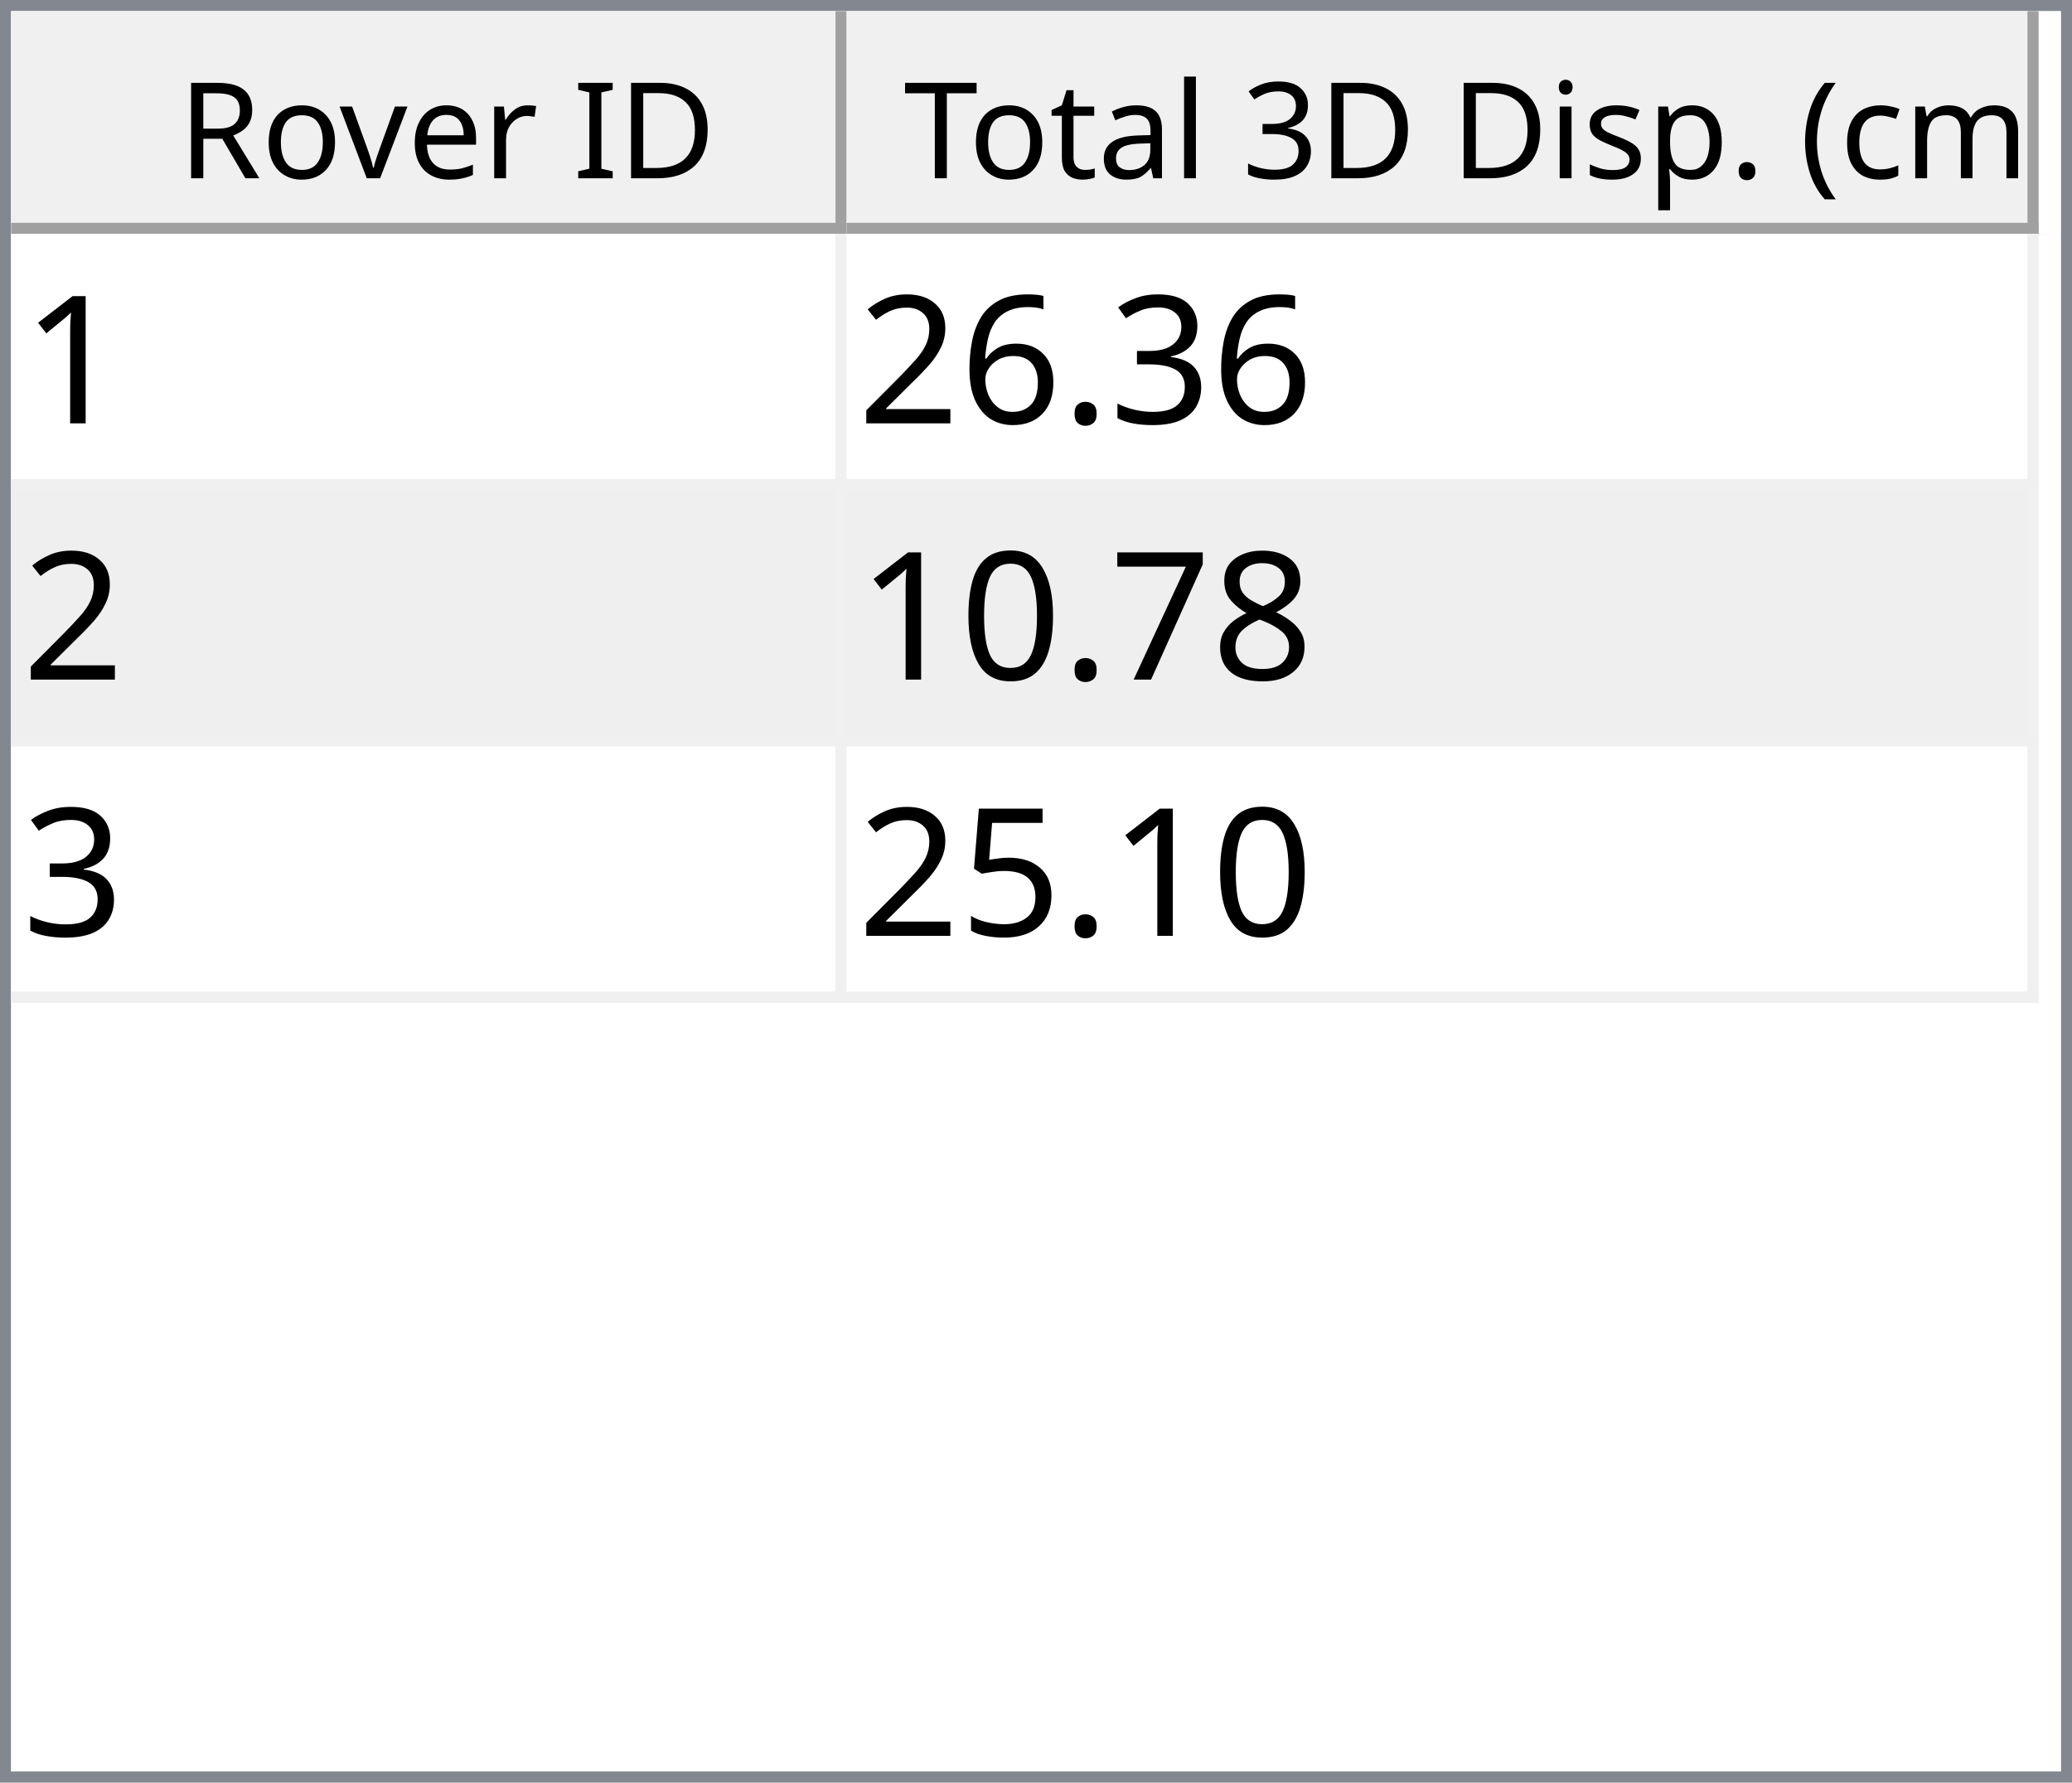
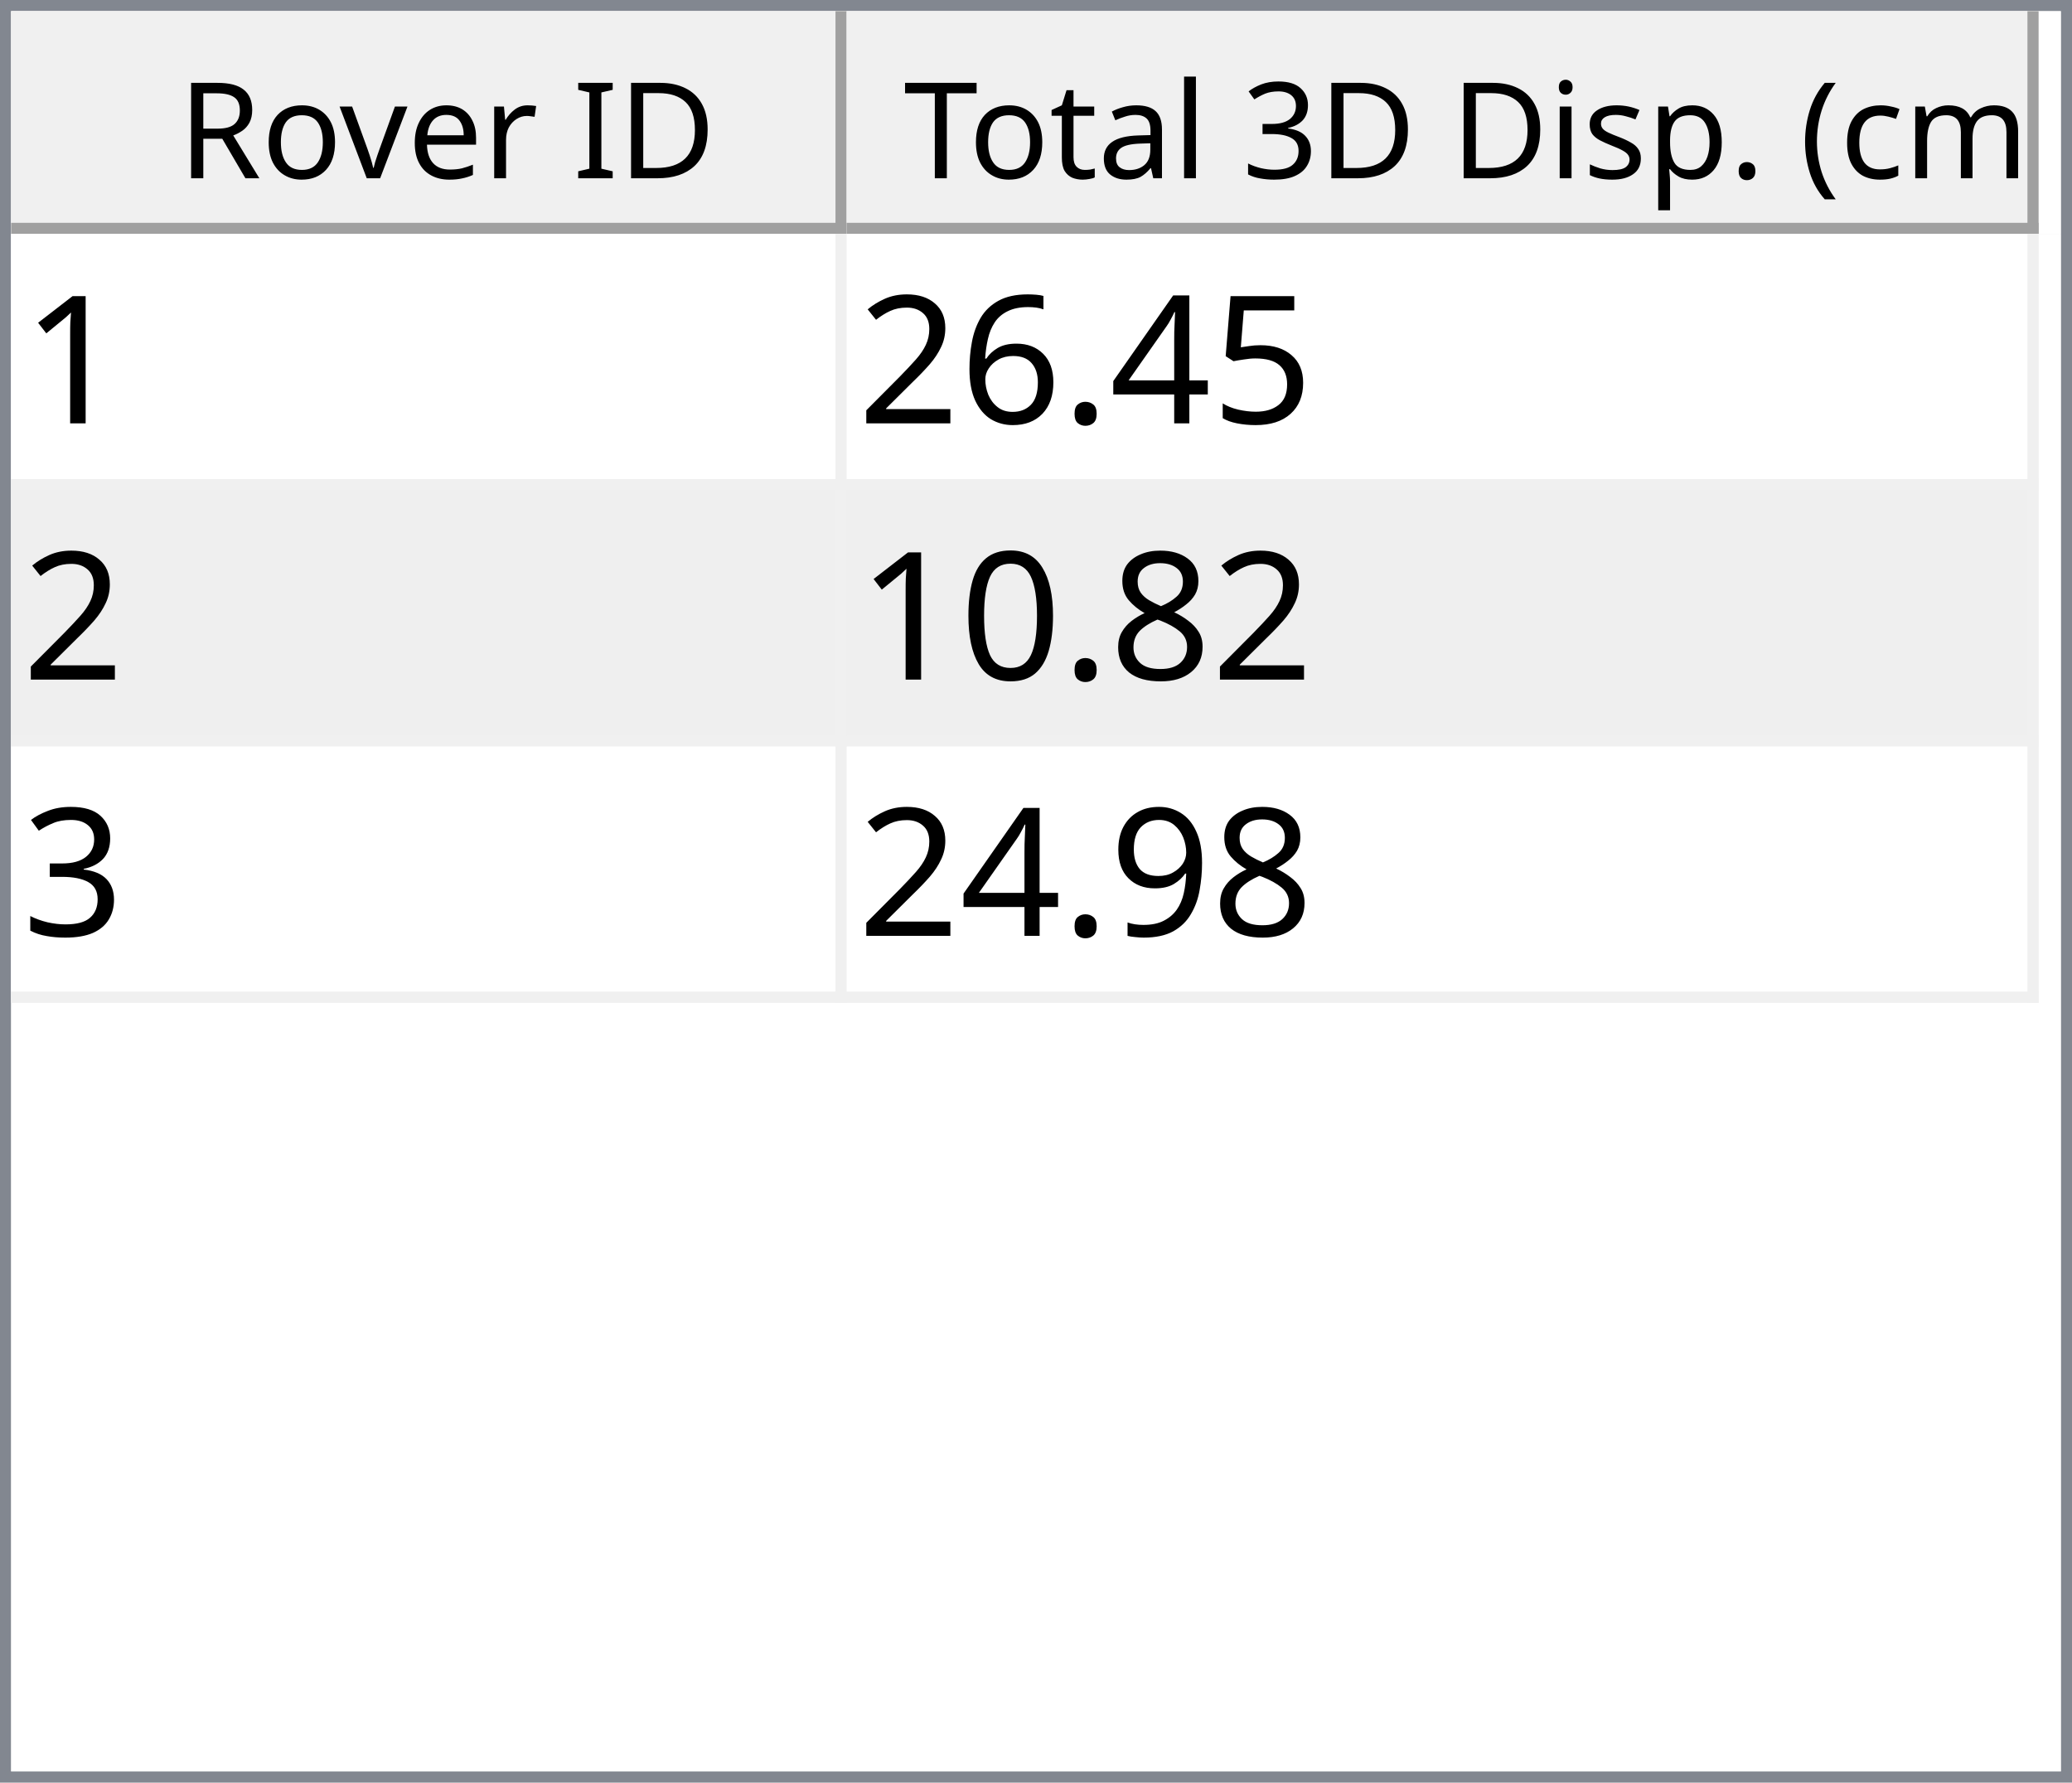
<svg xmlns="http://www.w3.org/2000/svg" style="fill-opacity:1; color-rendering:auto; color-interpolation:auto; text-rendering:auto; stroke:black; stroke-linecap:square; stroke-miterlimit:10; shape-rendering:auto; stroke-opacity:1; fill:black; stroke-dasharray:none; font-weight:normal; stroke-width:1; font-family:'Dialog'; font-style:normal; stroke-linejoin:miter; font-size:12px; stroke-dashoffset:0; image-rendering:auto;" width="186" height="160">
  <defs id="genericDefs" />
  <g>
    <defs id="defs1">
      <clipPath clipPathUnits="userSpaceOnUse" id="clipPath1">
        <path d="M0 0 L186 0 L186 160 L0 160 L0 0 Z" />
      </clipPath>
      <clipPath clipPathUnits="userSpaceOnUse" id="clipPath2">
        <path d="M0 0 L0 160 L186 160 L186 0 Z" />
      </clipPath>
      <clipPath clipPathUnits="userSpaceOnUse" id="clipPath3">
        <path d="M0 0 L0 20 L184 20 L184 0 Z" />
      </clipPath>
      <clipPath clipPathUnits="userSpaceOnUse" id="clipPath4">
        <path d="M0 0 L0 20 L75 20 L75 0 Z" />
      </clipPath>
      <clipPath clipPathUnits="userSpaceOnUse" id="clipPath5">
        <path d="M1 1 L1 19 L74 19 L74 1 Z" />
      </clipPath>
      <clipPath clipPathUnits="userSpaceOnUse" id="clipPath6">
        <path d="M0 0 L0 18 L73 18 L73 0 Z" />
      </clipPath>
      <clipPath clipPathUnits="userSpaceOnUse" id="clipPath7">
        <path d="M-0.5 -0.5 L-0.5 19.5 L74.5 19.5 L74.5 -0.5 Z" />
      </clipPath>
      <clipPath clipPathUnits="userSpaceOnUse" id="clipPath8">
        <path d="M0 0 L0 20 L107 20 L107 0 Z" />
      </clipPath>
      <clipPath clipPathUnits="userSpaceOnUse" id="clipPath9">
        <path d="M1 1 L1 19 L106 19 L106 1 Z" />
      </clipPath>
      <clipPath clipPathUnits="userSpaceOnUse" id="clipPath10">
        <path d="M0 0 L0 18 L105 18 L105 0 Z" />
      </clipPath>
      <clipPath clipPathUnits="userSpaceOnUse" id="clipPath11">
        <path d="M-0.5 -0.5 L-0.5 19.5 L106.5 19.5 L106.5 -0.5 Z" />
      </clipPath>
      <clipPath clipPathUnits="userSpaceOnUse" id="clipPath12">
        <path d="M0 0 L0 138 L184 138 L184 0 Z" />
      </clipPath>
      <clipPath clipPathUnits="userSpaceOnUse" id="clipPath13">
        <path d="M0 0 L0 69 L182 69 L182 0 Z" />
      </clipPath>
      <clipPath clipPathUnits="userSpaceOnUse" id="clipPath14">
        <path d="M-0.5 -0.5 L-0.5 68.5 L181.5 68.5 L181.5 -0.5 Z" />
      </clipPath>
      <clipPath clipPathUnits="userSpaceOnUse" id="clipPath15">
        <path d="M0 0 L0 22 L74 22 L74 0 Z" />
      </clipPath>
      <clipPath clipPathUnits="userSpaceOnUse" id="clipPath16">
        <path d="M0 0 L0 22 L106 22 L106 0 Z" />
      </clipPath>
      <font horiz-adv-x="64.551" id="font1">
        <font-face ascent="107.91" descent="25.098" units-per-em="100" style="font-style:normal; font-family:Segoe UI; font-weight:normal;" />
        <missing-glyph horiz-adv-x="64.551" d="M8.109 0 L8.109 68.266 L56.453 68.266 L56.453 0 L8.109 0 ZM15.328 7.234 L49.219 7.234 L49.219 61.031 L15.328 61.031 L15.328 7.234 Z" />
        <glyph unicode="D" horiz-adv-x="70.117" d="M9.188 0 L9.188 70.016 L28.516 70.016 Q65.531 70.016 65.531 35.891 Q65.531 19.672 55.25 9.836 Q44.969 0 27.734 0 L9.188 0 ZM17.391 62.594 L17.391 7.422 L27.828 7.422 Q41.609 7.422 49.273 14.797 Q56.938 22.172 56.938 35.688 Q56.938 62.594 28.328 62.594 L17.391 62.594 Z" />
        <glyph unicode="I" horiz-adv-x="26.611" d="M17.391 0 L9.188 0 L9.188 70.016 L17.391 70.016 L17.391 0 Z" />
        <glyph unicode=" " horiz-adv-x="27.393" d="" />
        <glyph unicode="r" horiz-adv-x="34.766" d="M34.188 41.891 Q32.078 43.5 28.125 43.5 Q23 43.5 19.555 38.672 Q16.109 33.844 16.109 25.484 L16.109 0 L8.109 0 L8.109 50 L16.109 50 L16.109 39.703 L16.312 39.703 Q18.016 44.969 21.531 47.922 Q25.047 50.875 29.391 50.875 Q32.516 50.875 34.188 50.203 L34.188 41.891 Z" />
        <glyph unicode="e" horiz-adv-x="52.295" d="M48.297 23 L12.984 23 Q13.188 14.656 17.484 10.109 Q21.781 5.562 29.297 5.562 Q37.75 5.562 44.828 11.141 L44.828 3.609 Q38.234 -1.172 27.391 -1.172 Q16.797 -1.172 10.742 5.641 Q4.688 12.453 4.688 24.812 Q4.688 36.469 11.305 43.82 Q17.922 51.172 27.734 51.172 Q37.547 51.172 42.922 44.828 Q48.297 38.484 48.297 27.203 L48.297 23 ZM40.094 29.781 Q40.047 36.719 36.75 40.578 Q33.453 44.438 27.594 44.438 Q21.922 44.438 17.969 40.383 Q14.016 36.328 13.094 29.781 L40.094 29.781 Z" />
        <glyph unicode="v" horiz-adv-x="47.9" d="M47.406 50 L27.484 0 L19.625 0 L0.688 50 L9.469 50 L22.172 13.672 Q23.578 9.672 23.922 6.688 L24.125 6.688 Q24.609 10.453 25.688 13.484 L38.969 50 L47.406 50 Z" />
        <glyph unicode="o" horiz-adv-x="58.594" d="M29 -1.172 Q17.922 -1.172 11.305 5.836 Q4.688 12.844 4.688 24.422 Q4.688 37.016 11.57 44.094 Q18.453 51.172 30.172 51.172 Q41.359 51.172 47.633 44.289 Q53.906 37.406 53.906 25.203 Q53.906 13.234 47.141 6.031 Q40.375 -1.172 29 -1.172 ZM29.594 44.438 Q21.875 44.438 17.383 39.188 Q12.891 33.938 12.891 24.703 Q12.891 15.828 17.43 10.695 Q21.969 5.562 29.594 5.562 Q37.359 5.562 41.531 10.594 Q45.703 15.625 45.703 24.906 Q45.703 34.281 41.531 39.359 Q37.359 44.438 29.594 44.438 Z" />
        <glyph unicode="R" horiz-adv-x="59.814" d="M59.375 0 L49.609 0 L37.891 19.625 Q36.281 22.359 34.766 24.289 Q33.25 26.219 31.664 27.438 Q30.078 28.656 28.25 29.219 Q26.422 29.781 24.125 29.781 L17.391 29.781 L17.391 0 L9.188 0 L9.188 70.016 L30.078 70.016 Q34.672 70.016 38.555 68.867 Q42.438 67.719 45.289 65.375 Q48.141 63.031 49.758 59.547 Q51.375 56.062 51.375 51.375 Q51.375 47.703 50.273 44.656 Q49.172 41.609 47.148 39.211 Q45.125 36.812 42.266 35.133 Q39.406 33.453 35.844 32.516 L35.844 32.328 Q37.594 31.547 38.891 30.547 Q40.188 29.547 41.359 28.18 Q42.531 26.812 43.68 25.078 Q44.828 23.344 46.234 21.047 L59.375 0 ZM17.391 62.594 L17.391 37.203 L28.516 37.203 Q31.594 37.203 34.203 38.133 Q36.812 39.062 38.719 40.797 Q40.625 42.531 41.703 45.047 Q42.781 47.562 42.781 50.688 Q42.781 56.297 39.141 59.445 Q35.5 62.594 28.609 62.594 L17.391 62.594 Z" />
        <glyph unicode=")" horiz-adv-x="30.176" d="M8.297 -15.922 L1.172 -15.922 Q16.406 2.344 16.406 26.812 Q16.406 51.469 1.078 70.016 L8.297 70.016 Q23.531 52.156 23.531 26.703 Q23.531 1.375 8.297 -15.922 Z" />
        <glyph unicode="m" horiz-adv-x="86.133" d="M79.109 0 L71.094 0 L71.094 28.719 Q71.094 37.016 68.531 40.727 Q65.969 44.438 59.906 44.438 Q54.781 44.438 51.195 39.75 Q47.609 35.062 47.609 28.516 L47.609 0 L39.594 0 L39.594 29.688 Q39.594 44.438 28.219 44.438 Q22.953 44.438 19.531 40.016 Q16.109 35.594 16.109 28.516 L16.109 0 L8.109 0 L8.109 50 L16.109 50 L16.109 42.094 L16.312 42.094 Q21.625 51.172 31.844 51.172 Q36.969 51.172 40.773 48.312 Q44.578 45.453 46 40.828 Q51.562 51.172 62.594 51.172 Q79.109 51.172 79.109 30.812 L79.109 0 Z" />
        <glyph unicode="c" horiz-adv-x="46.191" d="M42.188 2.297 Q36.422 -1.172 28.516 -1.172 Q17.828 -1.172 11.258 5.789 Q4.688 12.75 4.688 23.828 Q4.688 36.188 11.766 43.68 Q18.844 51.172 30.672 51.172 Q37.25 51.172 42.281 48.734 L42.281 40.531 Q36.719 44.438 30.375 44.438 Q22.703 44.438 17.797 38.945 Q12.891 33.453 12.891 24.516 Q12.891 15.719 17.508 10.641 Q22.125 5.562 29.891 5.562 Q36.422 5.562 42.188 9.906 L42.188 2.297 Z" />
        <glyph unicode="(" horiz-adv-x="30.176" d="M29.109 -15.922 L21.969 -15.922 Q6.844 1.375 6.844 26.703 Q6.844 52.156 21.969 70.016 L29.203 70.016 Q13.875 51.469 13.875 26.812 Q13.875 2.344 29.109 -15.922 Z" />
        <glyph unicode="." horiz-adv-x="21.68" d="M10.891 -1.078 Q8.641 -1.078 7.055 0.539 Q5.469 2.156 5.469 4.391 Q5.469 6.641 7.055 8.273 Q8.641 9.906 10.891 9.906 Q13.188 9.906 14.797 8.273 Q16.406 6.641 16.406 4.391 Q16.406 2.156 14.797 0.539 Q13.188 -1.078 10.891 -1.078 Z" />
        <glyph unicode="p" horiz-adv-x="58.789" d="M16.312 7.234 L16.109 7.234 L16.109 -23 L8.109 -23 L8.109 50 L16.109 50 L16.109 41.219 L16.312 41.219 Q22.219 51.172 33.594 51.172 Q43.266 51.172 48.688 44.461 Q54.109 37.75 54.109 26.469 Q54.109 13.922 48 6.375 Q41.891 -1.172 31.297 -1.172 Q21.578 -1.172 16.312 7.234 ZM16.109 27.391 L16.109 20.406 Q16.109 14.203 20.141 9.883 Q24.172 5.562 30.375 5.562 Q37.641 5.562 41.773 11.133 Q45.906 16.703 45.906 26.609 Q45.906 34.969 42.047 39.703 Q38.188 44.438 31.594 44.438 Q24.609 44.438 20.359 39.578 Q16.109 34.719 16.109 27.391 Z" />
        <glyph unicode="s" horiz-adv-x="42.432" d="M5.078 1.812 L5.078 10.406 Q11.625 5.562 19.484 5.562 Q30.031 5.562 30.031 12.594 Q30.031 14.594 29.125 15.992 Q28.219 17.391 26.68 18.461 Q25.141 19.531 23.07 20.383 Q21 21.234 18.609 22.172 Q15.281 23.484 12.766 24.828 Q10.25 26.172 8.57 27.859 Q6.891 29.547 6.031 31.695 Q5.172 33.844 5.172 36.719 Q5.172 40.234 6.789 42.945 Q8.406 45.656 11.086 47.484 Q13.766 49.312 17.211 50.242 Q20.656 51.172 24.312 51.172 Q30.812 51.172 35.938 48.922 L35.938 40.828 Q30.422 44.438 23.25 44.438 Q21 44.438 19.195 43.922 Q17.391 43.406 16.094 42.477 Q14.797 41.547 14.086 40.258 Q13.375 38.969 13.375 37.406 Q13.375 35.453 14.086 34.133 Q14.797 32.812 16.164 31.789 Q17.531 30.766 19.484 29.938 Q21.438 29.109 23.922 28.125 Q27.25 26.859 29.883 25.516 Q32.516 24.172 34.375 22.484 Q36.234 20.797 37.234 18.602 Q38.234 16.406 38.234 13.375 Q38.234 9.672 36.602 6.938 Q34.969 4.203 32.234 2.398 Q29.5 0.594 25.93 -0.289 Q22.359 -1.172 18.453 -1.172 Q10.75 -1.172 5.078 1.812 Z" />
        <glyph unicode="i" horiz-adv-x="24.219" d="M12.203 62.703 Q10.062 62.703 8.547 64.164 Q7.031 65.625 7.031 67.875 Q7.031 70.125 8.547 71.609 Q10.062 73.094 12.203 73.094 Q14.406 73.094 15.945 71.609 Q17.484 70.125 17.484 67.875 Q17.484 65.719 15.945 64.211 Q14.406 62.703 12.203 62.703 ZM16.109 0 L8.109 0 L8.109 50 L16.109 50 L16.109 0 Z" />
        <glyph unicode="3" horiz-adv-x="53.906" d="M46.531 19.828 Q46.531 15.094 44.75 11.211 Q42.969 7.328 39.719 4.57 Q36.469 1.812 31.93 0.297 Q27.391 -1.219 21.922 -1.219 Q11.922 -1.219 6 2.594 L6 11.188 Q13.094 5.609 22.219 5.609 Q25.875 5.609 28.828 6.539 Q31.781 7.469 33.906 9.227 Q36.031 10.984 37.18 13.477 Q38.328 15.969 38.328 19.094 Q38.328 32.812 18.797 32.812 L12.984 32.812 L12.984 39.594 L18.5 39.594 Q35.797 39.594 35.797 52.484 Q35.797 64.406 22.609 64.406 Q15.188 64.406 8.688 59.422 L8.688 67.188 Q15.375 71.188 24.609 71.188 Q29 71.188 32.57 69.969 Q36.141 68.75 38.68 66.555 Q41.219 64.359 42.609 61.281 Q44 58.203 44 54.5 Q44 40.672 30.031 36.719 L30.031 36.531 Q33.594 36.141 36.625 34.797 Q39.656 33.453 41.852 31.305 Q44.047 29.156 45.289 26.25 Q46.531 23.344 46.531 19.828 Z" />
        <glyph unicode="l" horiz-adv-x="24.219" d="M16.109 0 L8.109 0 L8.109 74.031 L16.109 74.031 L16.109 0 Z" />
        <glyph unicode="a" horiz-adv-x="50.879" d="M43.891 0 L35.891 0 L35.891 7.812 L35.688 7.812 Q30.469 -1.172 20.312 -1.172 Q12.844 -1.172 8.617 2.781 Q4.391 6.734 4.391 13.281 Q4.391 27.297 20.906 29.594 L35.891 31.688 Q35.891 44.438 25.594 44.438 Q16.547 44.438 9.281 38.281 L9.281 46.484 Q16.656 51.172 26.266 51.172 Q43.891 51.172 43.891 32.516 L43.891 0 ZM35.891 25.297 L23.828 23.641 Q18.266 22.859 15.43 20.875 Q12.594 18.891 12.594 13.875 Q12.594 10.203 15.211 7.883 Q17.828 5.562 22.172 5.562 Q28.125 5.562 32.008 9.742 Q35.891 13.922 35.891 20.312 L35.891 25.297 Z" />
        <glyph unicode="t" horiz-adv-x="33.887" d="M31.297 0.484 Q28.469 -1.078 23.828 -1.078 Q10.688 -1.078 10.688 13.578 L10.688 43.172 L2.094 43.172 L2.094 50 L10.688 50 L10.688 62.203 L18.703 64.797 L18.703 50 L31.297 50 L31.297 43.172 L18.703 43.172 L18.703 14.984 Q18.703 9.969 20.414 7.82 Q22.125 5.672 26.078 5.672 Q29.109 5.672 31.297 7.328 L31.297 0.484 Z" />
        <glyph unicode="T" horiz-adv-x="52.393" d="M50.594 62.594 L30.375 62.594 L30.375 0 L22.172 0 L22.172 62.594 L2 62.594 L2 70.016 L50.594 70.016 L50.594 62.594 Z" />
      </font>
      <font horiz-adv-x="75.0" id="font2">
        <font-face ascent="100.537" descent="21.973" units-per-em="100" style="font-style:normal; font-family:sans-serif; font-weight:normal;" />
        <missing-glyph horiz-adv-x="75.0" d="M12.5 0 L12.5 62.5 L62.5 62.5 L62.5 0 L12.5 0 ZM14.062 1.562 L60.938 1.562 L60.938 60.938 L14.062 60.938 L14.062 1.562 Z" />
        <glyph unicode="1" horiz-adv-x="55.615" d="M37.25 0 L28.469 0 L28.469 56 Q25.297 52.984 20.141 49.953 Q14.984 46.922 10.891 45.406 L10.891 53.906 Q18.266 57.375 23.781 62.305 Q29.297 67.234 31.594 71.875 L37.25 71.875 L37.25 0 Z" />
-         <glyph unicode="3" horiz-adv-x="55.615" d="M4.203 18.891 L12.984 20.062 Q14.5 12.594 18.141 9.297 Q21.781 6 27 6 Q33.203 6 37.477 10.297 Q41.75 14.594 41.75 20.953 Q41.75 27 37.797 30.93 Q33.844 34.859 27.734 34.859 Q25.25 34.859 21.531 33.891 L22.516 41.609 Q23.391 41.5 23.922 41.5 Q29.547 41.5 34.039 44.43 Q38.531 47.359 38.531 53.469 Q38.531 58.297 35.258 61.477 Q31.984 64.656 26.812 64.656 Q21.688 64.656 18.266 61.43 Q14.844 58.203 13.875 51.766 L5.078 53.328 Q6.688 62.156 12.398 67.016 Q18.109 71.875 26.609 71.875 Q32.469 71.875 37.398 69.359 Q42.328 66.844 44.945 62.5 Q47.562 58.156 47.562 53.266 Q47.562 48.641 45.07 44.828 Q42.578 41.016 37.703 38.766 Q44.047 37.312 47.562 32.695 Q51.078 28.078 51.078 21.141 Q51.078 11.766 44.242 5.25 Q37.406 -1.266 26.953 -1.266 Q17.531 -1.266 11.305 4.352 Q5.078 9.969 4.203 18.891 Z" />
+         <glyph unicode="5" horiz-adv-x="55.615" d="M4.156 18.75 L13.375 19.531 Q14.406 12.797 18.141 9.398 Q21.875 6 27.156 6 Q33.5 6 37.891 10.789 Q42.281 15.578 42.281 23.484 Q42.281 31 38.062 35.352 Q33.844 39.703 27 39.703 Q22.75 39.703 19.336 37.773 Q15.922 35.844 13.969 32.766 L5.719 33.844 L12.641 70.609 L48.25 70.609 L48.25 62.203 L19.672 62.203 L15.828 42.969 Q22.266 47.469 29.344 47.469 Q38.719 47.469 45.164 40.969 Q51.609 34.469 51.609 24.266 Q51.609 14.547 45.953 7.469 Q39.062 -1.219 27.156 -1.219 Q17.391 -1.219 11.211 4.25 Q5.031 9.719 4.156 18.75 Z" />
+         <glyph unicode="4" horiz-adv-x="55.615" d="M32.328 0 L32.328 17.141 L1.266 17.141 L1.266 25.203 L33.938 71.578 L41.109 71.578 L41.109 25.203 L50.781 25.203 L50.781 17.141 L41.109 17.141 L41.109 0 L32.328 0 ZM32.328 25.203 L32.328 57.469 L9.906 25.203 L32.328 25.203 Z" />
        <glyph unicode="." horiz-adv-x="27.783" d="M9.078 0 L9.078 10.016 L19.094 10.016 L19.094 0 L9.078 0 Z" />
        <glyph unicode="6" horiz-adv-x="55.615" d="M49.75 54.047 L41.016 53.375 Q39.844 58.547 37.703 60.891 Q34.125 64.656 28.906 64.656 Q24.703 64.656 21.531 62.312 Q17.391 59.281 14.992 53.469 Q12.594 47.656 12.5 36.922 Q15.672 41.75 20.266 44.094 Q24.859 46.438 29.891 46.438 Q38.672 46.438 44.852 39.969 Q51.031 33.5 51.031 23.25 Q51.031 16.5 48.125 10.719 Q45.219 4.938 40.141 1.859 Q35.062 -1.219 28.609 -1.219 Q17.625 -1.219 10.695 6.859 Q3.766 14.938 3.766 33.5 Q3.766 54.25 11.422 63.672 Q18.109 71.875 29.438 71.875 Q37.891 71.875 43.289 67.141 Q48.688 62.406 49.75 54.047 ZM13.875 23.188 Q13.875 18.656 15.797 14.508 Q17.719 10.359 21.188 8.18 Q24.656 6 28.469 6 Q34.031 6 38.039 10.492 Q42.047 14.984 42.047 22.703 Q42.047 30.125 38.086 34.398 Q34.125 38.672 28.125 38.672 Q22.172 38.672 18.023 34.398 Q13.875 30.125 13.875 23.188 Z" />
        <glyph unicode="2" horiz-adv-x="55.615" d="M50.344 8.453 L50.344 0 L3.031 0 Q2.938 3.172 4.047 6.109 Q5.859 10.938 9.836 15.625 Q13.812 20.312 21.344 26.469 Q33.016 36.031 37.117 41.625 Q41.219 47.219 41.219 52.203 Q41.219 57.422 37.477 61.008 Q33.734 64.594 27.734 64.594 Q21.391 64.594 17.578 60.789 Q13.766 56.984 13.719 50.25 L4.688 51.172 Q5.609 61.281 11.664 66.578 Q17.719 71.875 27.938 71.875 Q38.234 71.875 44.242 66.164 Q50.25 60.453 50.25 52 Q50.25 47.703 48.492 43.555 Q46.734 39.406 42.656 34.812 Q38.578 30.219 29.109 22.219 Q21.188 15.578 18.945 13.211 Q16.703 10.844 15.234 8.453 L50.344 8.453 Z" />
        <glyph unicode="8" horiz-adv-x="55.615" d="M17.672 38.812 Q12.203 40.828 9.57 44.539 Q6.938 48.25 6.938 53.422 Q6.938 61.234 12.555 66.555 Q18.172 71.875 27.484 71.875 Q36.859 71.875 42.578 66.43 Q48.297 60.984 48.297 53.172 Q48.297 48.188 45.68 44.508 Q43.062 40.828 37.75 38.812 Q44.344 36.672 47.781 31.883 Q51.219 27.094 51.219 20.453 Q51.219 11.281 44.727 5.031 Q38.234 -1.219 27.641 -1.219 Q17.047 -1.219 10.547 5.055 Q4.047 11.328 4.047 20.703 Q4.047 27.688 7.594 32.398 Q11.141 37.109 17.672 38.812 ZM15.922 53.719 Q15.922 48.641 19.195 45.414 Q22.469 42.188 27.688 42.188 Q32.766 42.188 36.016 45.383 Q39.266 48.578 39.266 53.219 Q39.266 58.062 35.914 61.359 Q32.562 64.656 27.594 64.656 Q22.562 64.656 19.242 61.43 Q15.922 58.203 15.922 53.719 ZM13.094 20.656 Q13.094 16.891 14.875 13.375 Q16.656 9.859 20.172 7.93 Q23.688 6 27.734 6 Q34.031 6 38.133 10.055 Q42.234 14.109 42.234 20.359 Q42.234 26.703 38.016 30.859 Q33.797 35.016 27.438 35.016 Q21.234 35.016 17.164 30.914 Q13.094 26.812 13.094 20.656 Z" />
-         <glyph unicode="7" horiz-adv-x="55.615" d="M4.734 62.203 L4.734 70.656 L51.078 70.656 L51.078 63.812 Q44.234 56.547 37.523 44.484 Q30.812 32.422 27.156 19.672 Q24.516 10.688 23.781 0 L14.75 0 Q14.891 8.453 18.062 20.414 Q21.234 32.375 27.172 43.484 Q33.109 54.594 39.797 62.203 L4.734 62.203 Z" />
        <glyph unicode="0" horiz-adv-x="55.615" d="M4.156 35.297 Q4.156 48 6.766 55.742 Q9.375 63.484 14.523 67.68 Q19.672 71.875 27.484 71.875 Q33.25 71.875 37.594 69.555 Q41.938 67.234 44.773 62.867 Q47.609 58.5 49.219 52.227 Q50.828 45.953 50.828 35.297 Q50.828 22.703 48.242 14.969 Q45.656 7.234 40.508 3.008 Q35.359 -1.219 27.484 -1.219 Q17.141 -1.219 11.234 6.203 Q4.156 15.141 4.156 35.297 ZM13.188 35.297 Q13.188 17.672 17.312 11.836 Q21.438 6 27.484 6 Q33.547 6 37.672 11.859 Q41.797 17.719 41.797 35.297 Q41.797 52.984 37.672 58.789 Q33.547 64.594 27.391 64.594 Q21.344 64.594 17.719 59.469 Q13.188 52.938 13.188 35.297 Z" />
-         <glyph unicode="5" horiz-adv-x="55.615" d="M4.156 18.75 L13.375 19.531 Q14.406 12.797 18.141 9.398 Q21.875 6 27.156 6 Q33.5 6 37.891 10.789 Q42.281 15.578 42.281 23.484 Q42.281 31 38.062 35.352 Q33.844 39.703 27 39.703 Q22.75 39.703 19.336 37.773 Q15.922 35.844 13.969 32.766 L5.719 33.844 L12.641 70.609 L48.25 70.609 L48.25 62.203 L19.672 62.203 L15.828 42.969 Q22.266 47.469 29.344 47.469 Q38.719 47.469 45.164 40.969 Q51.609 34.469 51.609 24.266 Q51.609 14.547 45.953 7.469 Q39.062 -1.219 27.156 -1.219 Q17.391 -1.219 11.211 4.25 Q5.031 9.719 4.156 18.75 Z" />
+         <glyph unicode="3" horiz-adv-x="55.615" d="M4.203 18.891 L12.984 20.062 Q14.5 12.594 18.141 9.297 Q21.781 6 27 6 Q33.203 6 37.477 10.297 Q41.75 14.594 41.75 20.953 Q41.75 27 37.797 30.93 Q33.844 34.859 27.734 34.859 Q25.25 34.859 21.531 33.891 L22.516 41.609 Q23.391 41.5 23.922 41.5 Q29.547 41.5 34.039 44.43 Q38.531 47.359 38.531 53.469 Q38.531 58.297 35.258 61.477 Q31.984 64.656 26.812 64.656 Q21.688 64.656 18.266 61.43 Q14.844 58.203 13.875 51.766 L5.078 53.328 Q6.688 62.156 12.398 67.016 Q18.109 71.875 26.609 71.875 Q32.469 71.875 37.398 69.359 Q42.328 66.844 44.945 62.5 Q47.562 58.156 47.562 53.266 Q47.562 48.641 45.07 44.828 Q42.578 41.016 37.703 38.766 Q44.047 37.312 47.562 32.695 Q51.078 28.078 51.078 21.141 Q51.078 11.766 44.242 5.25 Q37.406 -1.266 26.953 -1.266 Q17.531 -1.266 11.305 4.352 Q5.078 9.969 4.203 18.891 Z" />
+         <glyph unicode="9" horiz-adv-x="55.615" d="M5.469 16.547 L13.922 17.328 Q14.984 11.375 18.016 8.688 Q21.047 6 25.781 6 Q29.828 6 32.883 7.859 Q35.938 9.719 37.891 12.82 Q39.844 15.922 41.164 21.195 Q42.484 26.469 42.484 31.938 Q42.484 32.516 42.438 33.688 Q39.797 29.5 35.234 26.883 Q30.672 24.266 25.344 24.266 Q16.453 24.266 10.305 30.711 Q4.156 37.156 4.156 47.703 Q4.156 58.594 10.578 65.234 Q17 71.875 26.656 71.875 Q33.641 71.875 39.43 68.117 Q45.219 64.359 48.219 57.398 Q51.219 50.438 51.219 37.25 Q51.219 23.531 48.242 15.406 Q45.266 7.281 39.383 3.031 Q33.5 -1.219 25.594 -1.219 Q17.188 -1.219 11.867 3.445 Q6.547 8.109 5.469 16.547 ZM41.453 48.141 Q41.453 55.719 37.43 60.156 Q33.406 64.594 27.734 64.594 Q21.875 64.594 17.531 59.812 Q13.188 55.031 13.188 47.406 Q13.188 40.578 17.312 36.305 Q21.438 32.031 27.484 32.031 Q33.594 32.031 37.523 36.305 Q41.453 40.578 41.453 48.141 Z" />
      </font>
    </defs>
    <g style="fill:white; stroke:white;">
      <rect x="0" y="0" width="186" style="clip-path:url(#clipPath1); stroke:none;" height="160" />
    </g>
    <g style="fill:white; text-rendering:optimizeSpeed; color-rendering:optimizeSpeed; image-rendering:optimizeSpeed; shape-rendering:crispEdges; stroke:white; color-interpolation:sRGB;">
      <rect x="0" width="186" height="160" y="0" style="stroke:none;" />
      <path style="stroke:none;" d="M0 160 L186 160 L186 0 L0 0 Z" />
    </g>
    <g style="fill:rgb(240,240,240); font-family:'Segoe UI'; stroke:rgb(240,240,240);">
      <rect x="0" y="0" width="186" style="clip-path:url(#clipPath2); stroke:none;" height="160" />
    </g>
    <g style="fill:rgb(130,135,144); font-family:'Segoe UI'; stroke:rgb(130,135,144);">
      <path d="M0 0 L186 0 L186 160 L0 160 L0 0 ZM1 1 L185 1 L185 159 L1 159 L1 1 Z" style="fill-rule:evenodd; clip-path:url(#clipPath2); stroke:none;" />
    </g>
    <g style="fill:white; font-family:'Segoe UI'; stroke:white;" transform="translate(1,1)">
      <rect x="0" y="0" width="184" style="clip-path:url(#clipPath3); stroke:none;" height="20" />
    </g>
    <g style="fill:rgb(240,240,240); font-family:'Segoe UI'; stroke:rgb(240,240,240);" transform="translate(1,1)">
      <rect x="0" y="0" width="75" style="clip-path:url(#clipPath4); stroke:none;" height="20" />
    </g>
    <g style="font-family:'Segoe UI';" transform="translate(2,2)">
      <text x="14" xml:space="preserve" y="14" style="clip-path:url(#clipPath6); stroke:none;">Rover ID</text>
    </g>
    <g style="fill:rgb(160,160,160); font-family:'Segoe UI'; stroke:rgb(160,160,160); stroke-linejoin:bevel;" transform="translate(1.5,1.5)">
      <line x1="74" x2="74" y1="0" style="fill:none; clip-path:url(#clipPath7);" y2="19" />
    </g>
    <g style="fill:rgb(160,160,160); font-family:'Segoe UI'; stroke:rgb(160,160,160); stroke-linejoin:bevel;" transform="matrix(1,0,0,1,1,1) translate(0.5,0.5)">
      <line x1="0" x2="74" y1="19" style="fill:none; clip-path:url(#clipPath7);" y2="19" />
    </g>
    <g style="fill:rgb(240,240,240); font-family:'Segoe UI'; stroke:rgb(240,240,240);" transform="translate(76,1)">
      <rect x="0" y="0" width="107" style="clip-path:url(#clipPath8); stroke:none;" height="20" />
    </g>
    <g style="font-family:'Segoe UI';" transform="translate(77,2)">
      <text x="1" xml:space="preserve" y="14" style="clip-path:url(#clipPath10); stroke:none;"> Total 3D Disp. (cm)</text>
    </g>
    <g style="fill:rgb(160,160,160); font-family:'Segoe UI'; stroke:rgb(160,160,160); stroke-linejoin:bevel;" transform="translate(76.5,1.5)">
      <line x1="106" x2="106" y1="0" style="fill:none; clip-path:url(#clipPath11);" y2="19" />
    </g>
    <g style="fill:rgb(160,160,160); font-family:'Segoe UI'; stroke:rgb(160,160,160); stroke-linejoin:bevel;" transform="matrix(1,0,0,1,76,1) translate(0.5,0.5)">
      <line x1="0" x2="106" y1="19" style="fill:none; clip-path:url(#clipPath11);" y2="19" />
    </g>
    <g style="fill:white; font-family:'Segoe UI'; stroke:white;" transform="translate(1,21)">
      <rect x="0" y="0" width="184" style="clip-path:url(#clipPath12); stroke:none;" height="138" />
    </g>
    <g style="fill:rgb(240,240,240); font-size:16px; font-family:sans-serif; stroke:rgb(240,240,240);" transform="translate(1,21)">
      <rect x="0" y="0" width="182" style="clip-path:url(#clipPath13); stroke:none;" height="69" />
      <line transform="translate(0.5,0.5)" x1="0" x2="181" y1="22" style="clip-path:url(#clipPath14); fill:none; stroke-linejoin:bevel;" y2="22" />
    </g>
    <g transform="matrix(1,0,0,1,1,21) translate(0.5,0.5)" style="fill:rgb(240,240,240); font-size:16px; font-family:sans-serif; stroke:rgb(240,240,240); stroke-linejoin:bevel;">
      <line x1="0" x2="181" y1="45" style="fill:none; clip-path:url(#clipPath14);" y2="45" />
    </g>
    <g transform="matrix(1,0,0,1,1,21) translate(0.5,0.5)" style="fill:rgb(240,240,240); font-size:16px; font-family:sans-serif; stroke:rgb(240,240,240); stroke-linejoin:bevel;">
      <line x1="0" x2="181" y1="68" style="fill:none; clip-path:url(#clipPath14);" y2="68" />
    </g>
    <g transform="matrix(1,0,0,1,1,21) translate(0.5,0.5)" style="fill:rgb(240,240,240); font-size:16px; font-family:sans-serif; stroke:rgb(240,240,240); stroke-linejoin:bevel;">
      <line x1="74" x2="74" y1="0" style="fill:none; clip-path:url(#clipPath14);" y2="68" />
    </g>
    <g transform="matrix(1,0,0,1,1,21) translate(0.5,0.5)" style="fill:rgb(240,240,240); font-size:16px; font-family:sans-serif; stroke:rgb(240,240,240); stroke-linejoin:bevel;">
      <line x1="181" x2="181" y1="0" style="fill:none; clip-path:url(#clipPath14);" y2="68" />
    </g>
    <g style="fill:white; font-size:16px; font-family:sans-serif; stroke:white;" transform="matrix(1,0,0,1,1,21)">
      <rect x="0" y="0" width="74" style="clip-path:url(#clipPath15); stroke:none;" height="22" />
      <text x="1" y="17" style="fill:black; clip-path:url(#clipPath15); stroke:none;" xml:space="preserve">1</text>
    </g>
    <g style="fill:white; font-size:16px; font-family:sans-serif; stroke:white;" transform="matrix(1,0,0,1,1,21) translate(75,0)">
      <rect x="0" y="0" width="106" style="clip-path:url(#clipPath16); stroke:none;" height="22" />
-       <text x="1" y="17" style="fill:black; clip-path:url(#clipPath16); stroke:none;" xml:space="preserve">26.36</text>
+       <text x="1" y="17" style="fill:black; clip-path:url(#clipPath16); stroke:none;" xml:space="preserve">26.45</text>
    </g>
    <g style="fill:rgb(239,239,239); font-size:16px; font-family:sans-serif; stroke:rgb(239,239,239);" transform="matrix(1,0,0,1,1,21) translate(0,23)">
      <rect x="0" y="0" width="74" style="clip-path:url(#clipPath15); stroke:none;" height="22" />
      <text x="1" y="17" style="fill:black; clip-path:url(#clipPath15); stroke:none;" xml:space="preserve">2</text>
    </g>
    <g style="fill:rgb(239,239,239); font-size:16px; font-family:sans-serif; stroke:rgb(239,239,239);" transform="matrix(1,0,0,1,1,21) translate(75,23)">
      <rect x="0" y="0" width="106" style="clip-path:url(#clipPath16); stroke:none;" height="22" />
-       <text x="1" y="17" style="fill:black; clip-path:url(#clipPath16); stroke:none;" xml:space="preserve">10.78</text>
+       <text x="1" y="17" style="fill:black; clip-path:url(#clipPath16); stroke:none;" xml:space="preserve">10.82</text>
    </g>
    <g style="fill:white; font-size:16px; font-family:sans-serif; stroke:white;" transform="matrix(1,0,0,1,1,21) translate(0,46)">
      <rect x="0" y="0" width="74" style="clip-path:url(#clipPath15); stroke:none;" height="22" />
      <text x="1" y="17" style="fill:black; clip-path:url(#clipPath15); stroke:none;" xml:space="preserve">3</text>
    </g>
    <g style="fill:white; font-size:16px; font-family:sans-serif; stroke:white;" transform="matrix(1,0,0,1,1,21) translate(75,46)">
      <rect x="0" y="0" width="106" style="clip-path:url(#clipPath16); stroke:none;" height="22" />
-       <text x="1" y="17" style="fill:black; clip-path:url(#clipPath16); stroke:none;" xml:space="preserve">25.10</text>
+       <text x="1" y="17" style="fill:black; clip-path:url(#clipPath16); stroke:none;" xml:space="preserve">24.98</text>
    </g>
  </g>
</svg>
